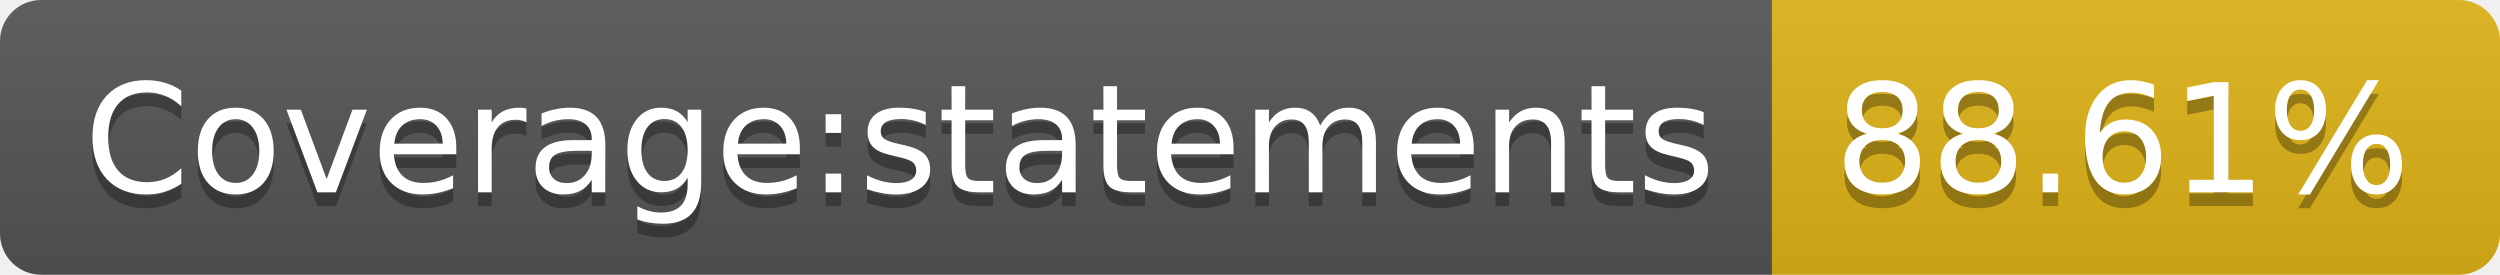
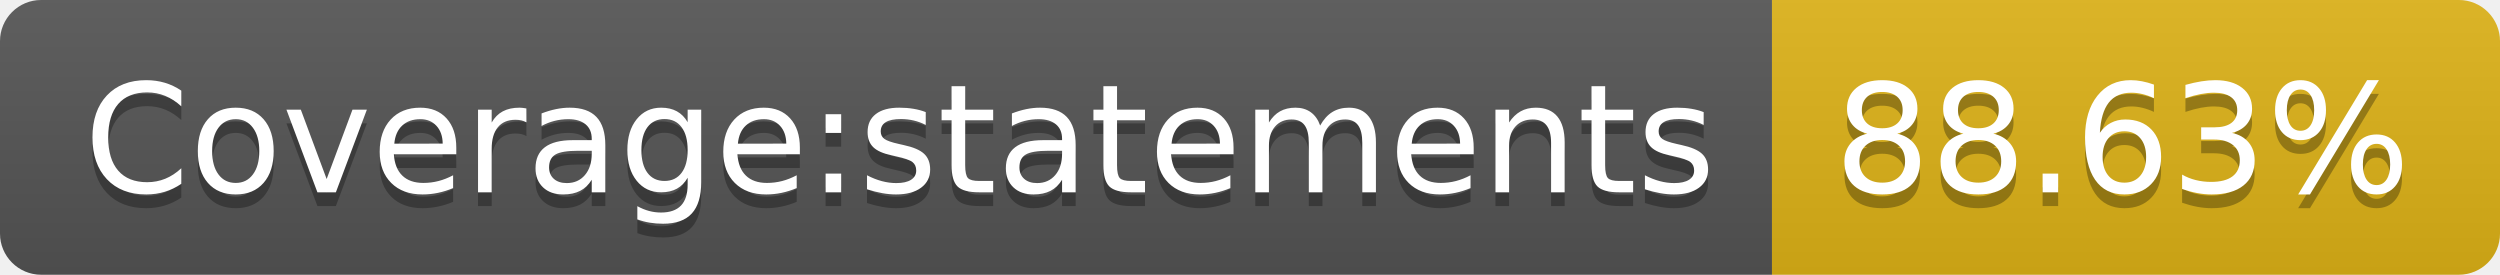
<svg xmlns="http://www.w3.org/2000/svg" width="182" height="20">
  <linearGradient id="s" x2="0" y2="100%">
    <stop offset="0" stop-color="#bbb" stop-opacity=".1" />
    <stop offset="1" stop-opacity=".1" />
  </linearGradient>
  <clipPath id="r">
    <rect width="182" height="20" rx="3" fill="#fff" />
  </clipPath>
  <g clip-path="url(#r)">
    <rect width="129" height="20" fill="#555" />
    <rect x="129" width="53" height="20" fill="#dfb317" />
    <rect width="182" height="20" fill="url(#s)" />
  </g>
  <g fill="#fff" text-anchor="middle" font-family="Verdana,Geneva,DejaVu Sans,sans-serif" text-rendering="geometricPrecision" font-size="110">
    <text x="655" y="150" fill="#010101" fill-opacity=".3" transform="scale(.1)" textLength="1190">Coverage:statements</text>
    <text x="655" y="140" transform="scale(.1)" textLength="1190">Coverage:statements</text>
-     <text x="1545" y="150" fill="#010101" fill-opacity=".3" transform="scale(.1)" textLength="430">88.61%</text>
-     <text x="1545" y="140" transform="scale(.1)" textLength="430">88.61%</text>
+     <text x="1545" y="150" fill="#010101" fill-opacity=".3" transform="scale(.1)" textLength="430">88.63%</text>
+     <text x="1545" y="140" transform="scale(.1)" textLength="430">88.63%</text>
  </g>
</svg>
